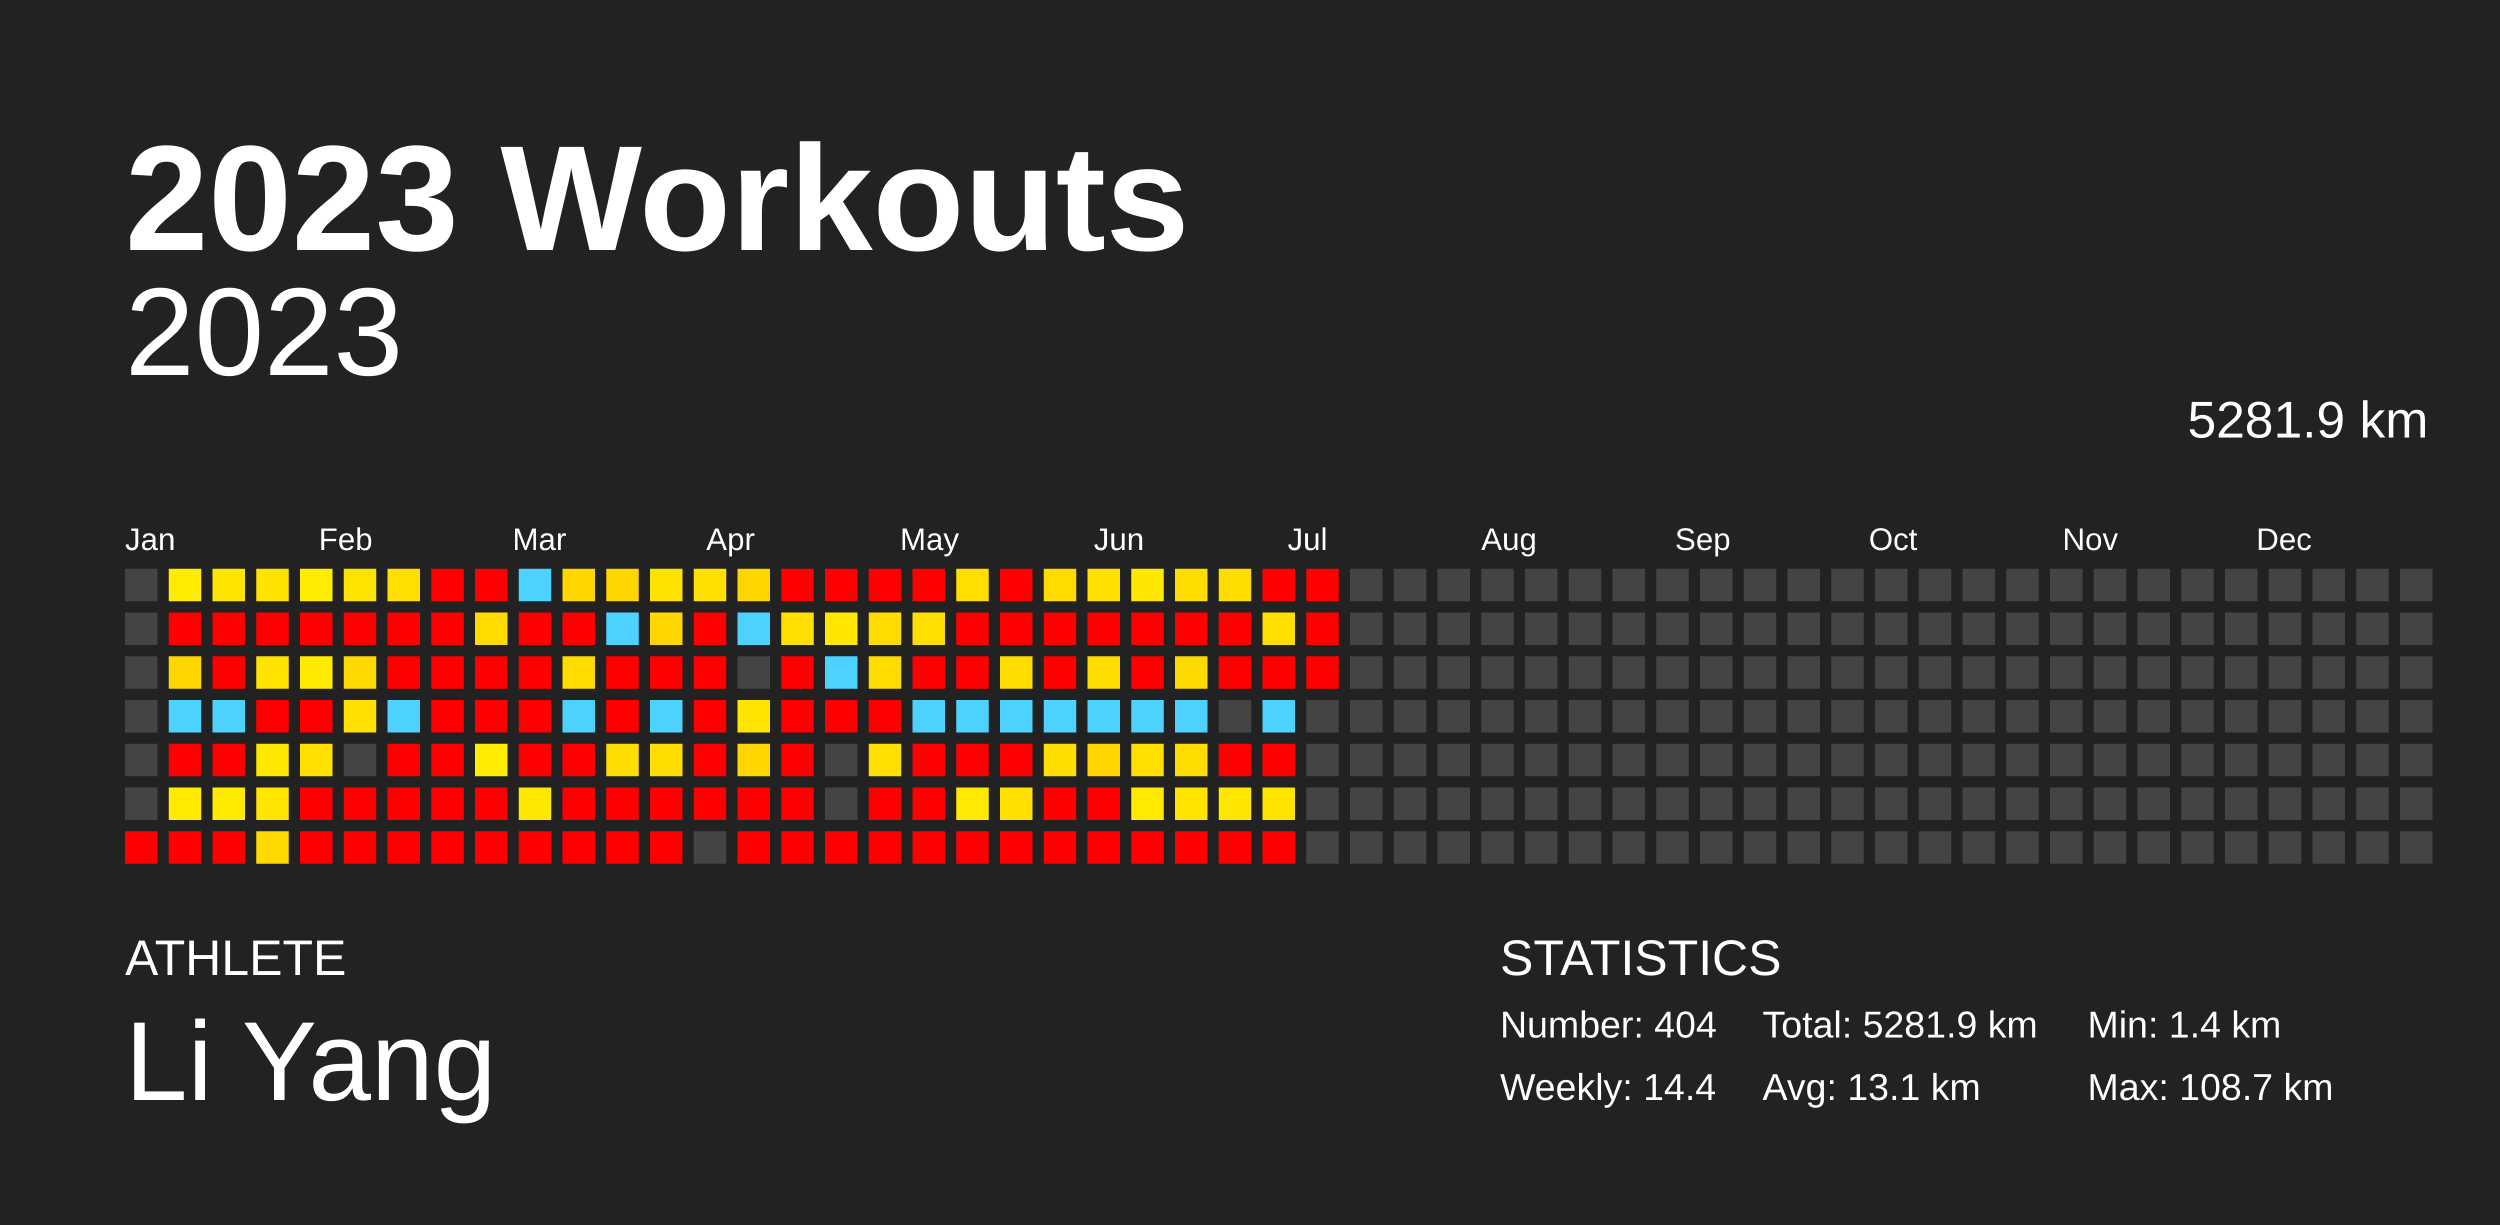
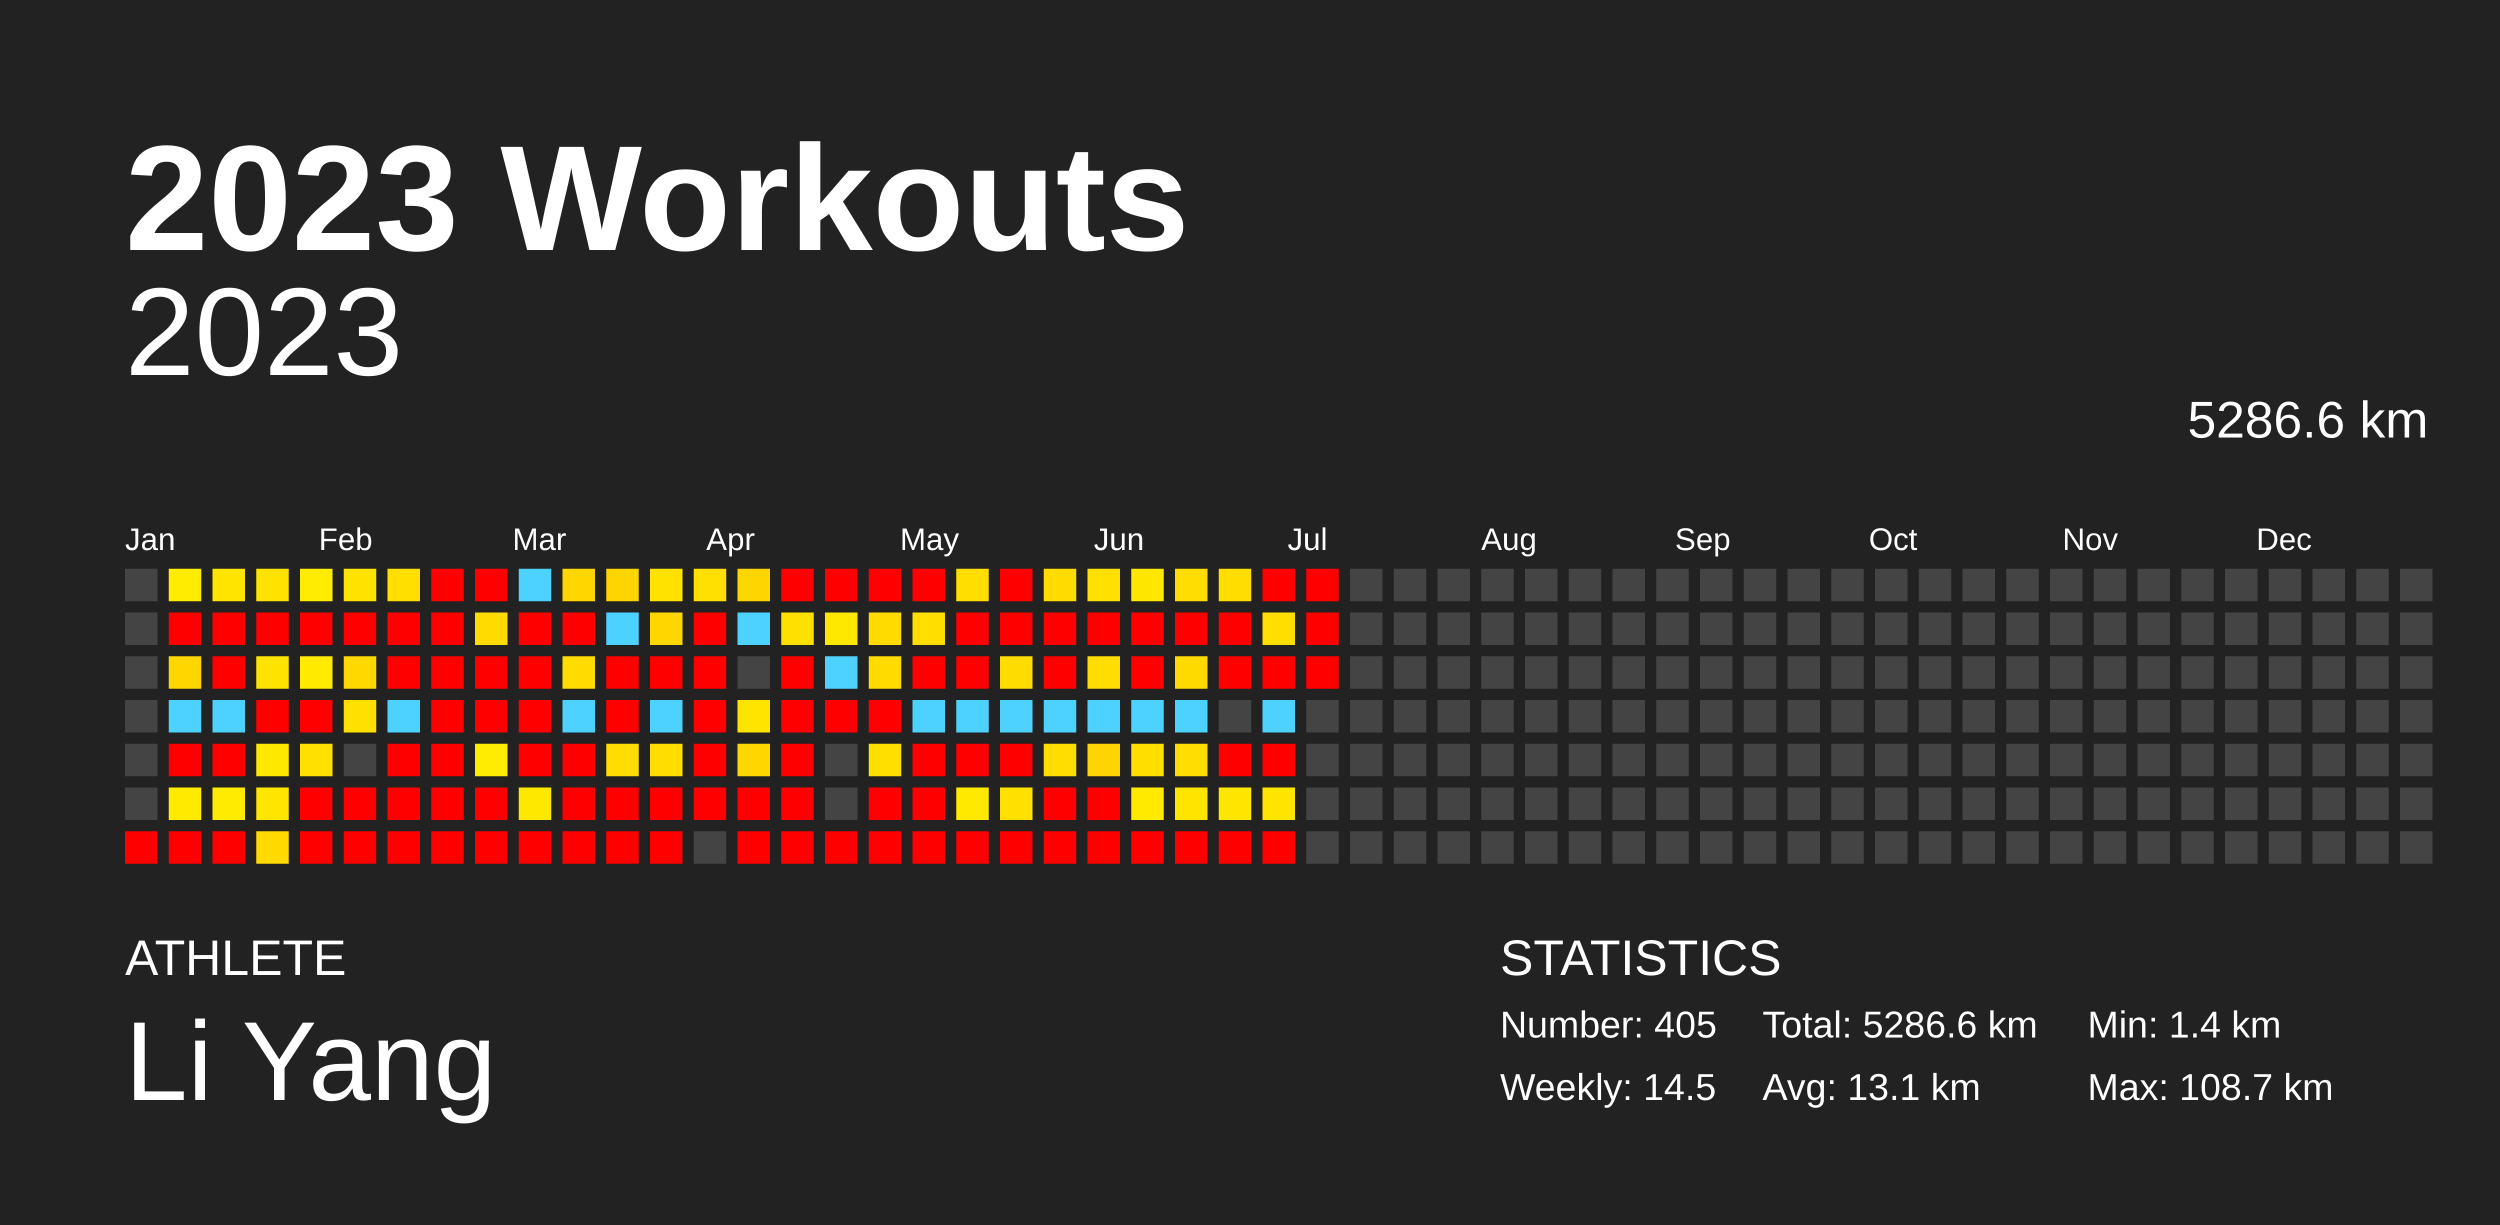
<svg xmlns="http://www.w3.org/2000/svg" baseProfile="full" height="98mm" version="1.1" viewBox="0,0,200,98" width="200mm">
  <defs />
  <rect fill="#222222" height="98" width="200" x="0" y="0" />
  <text fill="#FFFFFF" style="font-size:12px; font-family:Arial; font-weight:bold;" x="10" y="20">2023 Workouts</text>
  <text fill="#FFFFFF" style="font-size:4px; font-family:Arial" x="10" y="78">ATHLETE</text>
  <text fill="#FFFFFF" style="font-size:9px; font-family:Arial" x="10" y="88">Li Yang</text>
  <text fill="#FFFFFF" style="font-size:4px; font-family:Arial" x="120" y="78">STATISTICS</text>
-   <text fill="#FFFFFF" style="font-size:3px; font-family:Arial" x="120" y="83">Number: 404</text>
-   <text fill="#FFFFFF" style="font-size:3px; font-family:Arial" x="120" y="88">Weekly: 14.4</text>
-   <text fill="#FFFFFF" style="font-size:3px; font-family:Arial" x="141" y="83">Total: 5281.9 km</text>
+   <text fill="#FFFFFF" style="font-size:3px; font-family:Arial" x="120" y="83">Number: 405</text>
+   <text fill="#FFFFFF" style="font-size:3px; font-family:Arial" x="120" y="88">Weekly: 14.5</text>
+   <text fill="#FFFFFF" style="font-size:3px; font-family:Arial" x="141" y="83">Total: 5286.6 km</text>
  <text fill="#FFFFFF" style="font-size:3px; font-family:Arial" x="141" y="88">Avg: 13.1 km</text>
  <text fill="#FFFFFF" style="font-size:3px; font-family:Arial" x="167" y="83">Min: 1.4 km</text>
  <text fill="#FFFFFF" style="font-size:3px; font-family:Arial" x="167" y="88">Max: 108.7 km</text>
  <text alignment-baseline="hanging" fill="#FFFFFF" style="font-size:10.0px; font-family:Arial;" x="10" y="30">2023</text>
-   <text alignment-baseline="hanging" fill="#FFFFFF" style="font-size:4.125px; font-family:Arial;" x="175" y="35">5281.9 km</text>
+   <text alignment-baseline="hanging" fill="#FFFFFF" style="font-size:4.125px; font-family:Arial;" x="175" y="35">5286.6 km</text>
  <text fill="#FFFFFF" style="font-size:2.5px; font-family:Arial" x="10.0" y="44">Jan</text>
  <text fill="#FFFFFF" style="font-size:2.5px; font-family:Arial" x="25.5" y="44">Feb</text>
  <text fill="#FFFFFF" style="font-size:2.5px; font-family:Arial" x="41.0" y="44">Mar</text>
  <text fill="#FFFFFF" style="font-size:2.5px; font-family:Arial" x="56.5" y="44">Apr</text>
  <text fill="#FFFFFF" style="font-size:2.5px; font-family:Arial" x="72.0" y="44">May</text>
  <text fill="#FFFFFF" style="font-size:2.5px; font-family:Arial" x="87.5" y="44">Jun</text>
  <text fill="#FFFFFF" style="font-size:2.5px; font-family:Arial" x="103.0" y="44">Jul</text>
  <text fill="#FFFFFF" style="font-size:2.5px; font-family:Arial" x="118.5" y="44">Aug</text>
  <text fill="#FFFFFF" style="font-size:2.5px; font-family:Arial" x="134.0" y="44">Sep</text>
  <text fill="#FFFFFF" style="font-size:2.5px; font-family:Arial" x="149.5" y="44">Oct</text>
  <text fill="#FFFFFF" style="font-size:2.5px; font-family:Arial" x="165.0" y="44">Nov</text>
  <text fill="#FFFFFF" style="font-size:2.5px; font-family:Arial" x="180.5" y="44">Dec</text>
  <rect fill="#444444" height="2.6" width="2.6" x="10.0" y="45.5" />
  <rect fill="#444444" height="2.6" width="2.6" x="10.0" y="49.0" />
  <rect fill="#444444" height="2.6" width="2.6" x="10.0" y="52.5" />
  <rect fill="#444444" height="2.6" width="2.6" x="10.0" y="56.0" />
  <rect fill="#444444" height="2.6" width="2.6" x="10.0" y="59.5" />
  <rect fill="#444444" height="2.6" width="2.6" x="10.0" y="63.0" />
  <rect fill="red" height="2.6" width="2.6" x="10.0" y="66.5" />
  <rect fill="#ffec00" height="2.6" width="2.6" x="13.5" y="45.5" />
  <rect fill="red" height="2.6" width="2.6" x="13.5" y="49.0" />
  <rect fill="#ffd600" height="2.6" width="2.6" x="13.5" y="52.5" />
  <rect fill="#4dd2ff" height="2.6" width="2.6" x="13.5" y="56.0" />
  <rect fill="red" height="2.6" width="2.6" x="13.5" y="59.5" />
  <rect fill="#ffea00" height="2.6" width="2.6" x="13.5" y="63.0" />
  <rect fill="red" height="2.6" width="2.6" x="13.5" y="66.5" />
  <rect fill="#ffe400" height="2.6" width="2.6" x="17.0" y="45.5" />
  <rect fill="red" height="2.6" width="2.6" x="17.0" y="49.0" />
  <rect fill="red" height="2.6" width="2.6" x="17.0" y="52.5" />
  <rect fill="#4dd2ff" height="2.6" width="2.6" x="17.0" y="56.0" />
  <rect fill="red" height="2.6" width="2.6" x="17.0" y="59.5" />
  <rect fill="#ffeb00" height="2.6" width="2.6" x="17.0" y="63.0" />
  <rect fill="red" height="2.6" width="2.6" x="17.0" y="66.5" />
  <rect fill="#ffe200" height="2.6" width="2.6" x="20.5" y="45.5" />
  <rect fill="red" height="2.6" width="2.6" x="20.5" y="49.0" />
  <rect fill="#ffe300" height="2.6" width="2.6" x="20.5" y="52.5" />
  <rect fill="red" height="2.6" width="2.6" x="20.5" y="56.0" />
  <rect fill="#ffe800" height="2.6" width="2.6" x="20.5" y="59.5" />
  <rect fill="#ffe500" height="2.6" width="2.6" x="20.5" y="63.0" />
  <rect fill="#ffd900" height="2.6" width="2.6" x="20.5" y="66.5" />
  <rect fill="#ffec00" height="2.6" width="2.6" x="24.0" y="45.5" />
  <rect fill="red" height="2.6" width="2.6" x="24.0" y="49.0" />
  <rect fill="#ffea00" height="2.6" width="2.6" x="24.0" y="52.5" />
  <rect fill="red" height="2.6" width="2.6" x="24.0" y="56.0" />
  <rect fill="#ffe000" height="2.6" width="2.6" x="24.0" y="59.5" />
  <rect fill="red" height="2.6" width="2.6" x="24.0" y="63.0" />
  <rect fill="red" height="2.6" width="2.6" x="24.0" y="66.5" />
  <rect fill="#ffe300" height="2.6" width="2.6" x="27.5" y="45.5" />
  <rect fill="red" height="2.6" width="2.6" x="27.5" y="49.0" />
  <rect fill="#ffd800" height="2.6" width="2.6" x="27.5" y="52.5" />
  <rect fill="#ffe000" height="2.6" width="2.6" x="27.5" y="56.0" />
  <rect fill="#444444" height="2.6" width="2.6" x="27.5" y="59.5" />
  <rect fill="red" height="2.6" width="2.6" x="27.5" y="63.0" />
  <rect fill="red" height="2.6" width="2.6" x="27.5" y="66.5" />
  <rect fill="#ffdf00" height="2.6" width="2.6" x="31.0" y="45.5" />
  <rect fill="red" height="2.6" width="2.6" x="31.0" y="49.0" />
  <rect fill="red" height="2.6" width="2.6" x="31.0" y="52.5" />
  <rect fill="#4dd2ff" height="2.6" width="2.6" x="31.0" y="56.0" />
  <rect fill="red" height="2.6" width="2.6" x="31.0" y="59.5" />
  <rect fill="red" height="2.6" width="2.6" x="31.0" y="63.0" />
  <rect fill="red" height="2.6" width="2.6" x="31.0" y="66.5" />
  <rect fill="red" height="2.6" width="2.6" x="34.5" y="45.5" />
  <rect fill="red" height="2.6" width="2.6" x="34.5" y="49.0" />
  <rect fill="red" height="2.6" width="2.6" x="34.5" y="52.5" />
  <rect fill="red" height="2.6" width="2.6" x="34.5" y="56.0" />
  <rect fill="red" height="2.6" width="2.6" x="34.5" y="59.5" />
  <rect fill="red" height="2.6" width="2.6" x="34.5" y="63.0" />
  <rect fill="red" height="2.6" width="2.6" x="34.5" y="66.5" />
  <rect fill="red" height="2.6" width="2.6" x="38.0" y="45.5" />
  <rect fill="#ffdb00" height="2.6" width="2.6" x="38.0" y="49.0" />
  <rect fill="red" height="2.6" width="2.6" x="38.0" y="52.5" />
  <rect fill="red" height="2.6" width="2.6" x="38.0" y="56.0" />
  <rect fill="#ffec00" height="2.6" width="2.6" x="38.0" y="59.5" />
  <rect fill="red" height="2.6" width="2.6" x="38.0" y="63.0" />
  <rect fill="red" height="2.6" width="2.6" x="38.0" y="66.5" />
  <rect fill="#4dd2ff" height="2.6" width="2.6" x="41.5" y="45.5" />
  <rect fill="red" height="2.6" width="2.6" x="41.5" y="49.0" />
  <rect fill="red" height="2.6" width="2.6" x="41.5" y="52.5" />
  <rect fill="red" height="2.6" width="2.6" x="41.5" y="56.0" />
  <rect fill="red" height="2.6" width="2.6" x="41.5" y="59.5" />
  <rect fill="#ffe800" height="2.6" width="2.6" x="41.5" y="63.0" />
  <rect fill="red" height="2.6" width="2.6" x="41.5" y="66.5" />
  <rect fill="#ffd600" height="2.6" width="2.6" x="45.0" y="45.5" />
  <rect fill="red" height="2.6" width="2.6" x="45.0" y="49.0" />
  <rect fill="#ffdb00" height="2.6" width="2.6" x="45.0" y="52.5" />
  <rect fill="#4dd2ff" height="2.6" width="2.6" x="45.0" y="56.0" />
  <rect fill="red" height="2.6" width="2.6" x="45.0" y="59.5" />
  <rect fill="red" height="2.6" width="2.6" x="45.0" y="63.0" />
  <rect fill="red" height="2.6" width="2.6" x="45.0" y="66.5" />
  <rect fill="#ffd500" height="2.6" width="2.6" x="48.5" y="45.5" />
  <rect fill="#4dd2ff" height="2.6" width="2.6" x="48.5" y="49.0" />
  <rect fill="red" height="2.6" width="2.6" x="48.5" y="52.5" />
  <rect fill="red" height="2.6" width="2.6" x="48.5" y="56.0" />
  <rect fill="#ffdd00" height="2.6" width="2.6" x="48.5" y="59.5" />
  <rect fill="red" height="2.6" width="2.6" x="48.5" y="63.0" />
  <rect fill="red" height="2.6" width="2.6" x="48.5" y="66.5" />
  <rect fill="#ffe200" height="2.6" width="2.6" x="52.0" y="45.5" />
  <rect fill="#ffd600" height="2.6" width="2.6" x="52.0" y="49.0" />
  <rect fill="red" height="2.6" width="2.6" x="52.0" y="52.5" />
  <rect fill="#4dd2ff" height="2.6" width="2.6" x="52.0" y="56.0" />
  <rect fill="#ffdd00" height="2.6" width="2.6" x="52.0" y="59.5" />
  <rect fill="red" height="2.6" width="2.6" x="52.0" y="63.0" />
  <rect fill="red" height="2.6" width="2.6" x="52.0" y="66.5" />
  <rect fill="#ffe000" height="2.6" width="2.6" x="55.5" y="45.5" />
  <rect fill="red" height="2.6" width="2.6" x="55.5" y="49.0" />
  <rect fill="red" height="2.6" width="2.6" x="55.5" y="52.5" />
  <rect fill="red" height="2.6" width="2.6" x="55.5" y="56.0" />
  <rect fill="red" height="2.6" width="2.6" x="55.5" y="59.5" />
  <rect fill="red" height="2.6" width="2.6" x="55.5" y="63.0" />
  <rect fill="#444444" height="2.6" width="2.6" x="55.5" y="66.5" />
  <rect fill="#ffd500" height="2.6" width="2.6" x="59.0" y="45.5" />
  <rect fill="#4dd2ff" height="2.6" width="2.6" x="59.0" y="49.0" />
  <rect fill="#444444" height="2.6" width="2.6" x="59.0" y="52.5" />
  <rect fill="#ffe400" height="2.6" width="2.6" x="59.0" y="56.0" />
  <rect fill="#ffd600" height="2.6" width="2.6" x="59.0" y="59.5" />
  <rect fill="red" height="2.6" width="2.6" x="59.0" y="63.0" />
  <rect fill="red" height="2.6" width="2.6" x="59.0" y="66.5" />
  <rect fill="red" height="2.6" width="2.6" x="62.5" y="45.5" />
  <rect fill="#ffe000" height="2.6" width="2.6" x="62.5" y="49.0" />
  <rect fill="red" height="2.6" width="2.6" x="62.5" y="52.5" />
  <rect fill="red" height="2.6" width="2.6" x="62.5" y="56.0" />
  <rect fill="red" height="2.6" width="2.6" x="62.5" y="59.5" />
  <rect fill="red" height="2.6" width="2.6" x="62.5" y="63.0" />
  <rect fill="red" height="2.6" width="2.6" x="62.5" y="66.5" />
  <rect fill="red" height="2.6" width="2.6" x="66.0" y="45.5" />
  <rect fill="#ffe700" height="2.6" width="2.6" x="66.0" y="49.0" />
  <rect fill="#4dd2ff" height="2.6" width="2.6" x="66.0" y="52.5" />
  <rect fill="red" height="2.6" width="2.6" x="66.0" y="56.0" />
  <rect fill="#444444" height="2.6" width="2.6" x="66.0" y="59.5" />
  <rect fill="#444444" height="2.6" width="2.6" x="66.0" y="63.0" />
  <rect fill="red" height="2.6" width="2.6" x="66.0" y="66.5" />
  <rect fill="red" height="2.6" width="2.6" x="69.5" y="45.5" />
  <rect fill="#ffdb00" height="2.6" width="2.6" x="69.5" y="49.0" />
  <rect fill="#ffdb00" height="2.6" width="2.6" x="69.5" y="52.5" />
  <rect fill="red" height="2.6" width="2.6" x="69.5" y="56.0" />
  <rect fill="#ffdf00" height="2.6" width="2.6" x="69.5" y="59.5" />
  <rect fill="red" height="2.6" width="2.6" x="69.5" y="63.0" />
  <rect fill="red" height="2.6" width="2.6" x="69.5" y="66.5" />
  <rect fill="red" height="2.6" width="2.6" x="73.0" y="45.5" />
  <rect fill="#ffde00" height="2.6" width="2.6" x="73.0" y="49.0" />
  <rect fill="red" height="2.6" width="2.6" x="73.0" y="52.5" />
  <rect fill="#4dd2ff" height="2.6" width="2.6" x="73.0" y="56.0" />
  <rect fill="red" height="2.6" width="2.6" x="73.0" y="59.5" />
  <rect fill="red" height="2.6" width="2.6" x="73.0" y="63.0" />
  <rect fill="red" height="2.6" width="2.6" x="73.0" y="66.5" />
  <rect fill="#ffde00" height="2.6" width="2.6" x="76.5" y="45.5" />
  <rect fill="red" height="2.6" width="2.6" x="76.5" y="49.0" />
  <rect fill="red" height="2.6" width="2.6" x="76.5" y="52.5" />
  <rect fill="#4dd2ff" height="2.6" width="2.6" x="76.5" y="56.0" />
  <rect fill="red" height="2.6" width="2.6" x="76.5" y="59.5" />
  <rect fill="#ffe900" height="2.6" width="2.6" x="76.5" y="63.0" />
  <rect fill="red" height="2.6" width="2.6" x="76.5" y="66.5" />
  <rect fill="red" height="2.6" width="2.6" x="80.0" y="45.5" />
  <rect fill="red" height="2.6" width="2.6" x="80.0" y="49.0" />
  <rect fill="#ffdc00" height="2.6" width="2.6" x="80.0" y="52.5" />
  <rect fill="#4dd2ff" height="2.6" width="2.6" x="80.0" y="56.0" />
  <rect fill="red" height="2.6" width="2.6" x="80.0" y="59.5" />
  <rect fill="#ffe000" height="2.6" width="2.6" x="80.0" y="63.0" />
  <rect fill="red" height="2.6" width="2.6" x="80.0" y="66.5" />
  <rect fill="#ffdb00" height="2.6" width="2.6" x="83.5" y="45.5" />
  <rect fill="red" height="2.6" width="2.6" x="83.5" y="49.0" />
  <rect fill="red" height="2.6" width="2.6" x="83.5" y="52.5" />
  <rect fill="#4dd2ff" height="2.6" width="2.6" x="83.5" y="56.0" />
  <rect fill="#ffdd00" height="2.6" width="2.6" x="83.5" y="59.5" />
  <rect fill="red" height="2.6" width="2.6" x="83.5" y="63.0" />
  <rect fill="red" height="2.6" width="2.6" x="83.5" y="66.5" />
  <rect fill="#ffe000" height="2.6" width="2.6" x="87.0" y="45.5" />
  <rect fill="red" height="2.6" width="2.6" x="87.0" y="49.0" />
  <rect fill="#ffdd00" height="2.6" width="2.6" x="87.0" y="52.5" />
  <rect fill="#4dd2ff" height="2.6" width="2.6" x="87.0" y="56.0" />
  <rect fill="#ffd500" height="2.6" width="2.6" x="87.0" y="59.5" />
  <rect fill="red" height="2.6" width="2.6" x="87.0" y="63.0" />
  <rect fill="red" height="2.6" width="2.6" x="87.0" y="66.5" />
  <rect fill="#ffe700" height="2.6" width="2.6" x="90.5" y="45.5" />
  <rect fill="red" height="2.6" width="2.6" x="90.5" y="49.0" />
  <rect fill="red" height="2.6" width="2.6" x="90.5" y="52.5" />
  <rect fill="#4dd2ff" height="2.6" width="2.6" x="90.5" y="56.0" />
  <rect fill="#ffde00" height="2.6" width="2.6" x="90.5" y="59.5" />
  <rect fill="#ffea00" height="2.6" width="2.6" x="90.5" y="63.0" />
  <rect fill="red" height="2.6" width="2.6" x="90.5" y="66.5" />
  <rect fill="#ffdd00" height="2.6" width="2.6" x="94.0" y="45.5" />
  <rect fill="red" height="2.6" width="2.6" x="94.0" y="49.0" />
  <rect fill="#ffda00" height="2.6" width="2.6" x="94.0" y="52.5" />
  <rect fill="#4dd2ff" height="2.6" width="2.6" x="94.0" y="56.0" />
  <rect fill="#ffdd00" height="2.6" width="2.6" x="94.0" y="59.5" />
  <rect fill="#ffe400" height="2.6" width="2.6" x="94.0" y="63.0" />
  <rect fill="red" height="2.6" width="2.6" x="94.0" y="66.5" />
  <rect fill="#ffdd00" height="2.6" width="2.6" x="97.5" y="45.5" />
  <rect fill="red" height="2.6" width="2.6" x="97.5" y="49.0" />
  <rect fill="red" height="2.6" width="2.6" x="97.5" y="52.5" />
  <rect fill="#444444" height="2.6" width="2.6" x="97.5" y="56.0" />
  <rect fill="red" height="2.6" width="2.6" x="97.5" y="59.5" />
  <rect fill="#ffe600" height="2.6" width="2.6" x="97.5" y="63.0" />
  <rect fill="red" height="2.6" width="2.6" x="97.5" y="66.5" />
  <rect fill="red" height="2.6" width="2.6" x="101.0" y="45.5" />
  <rect fill="#ffde00" height="2.6" width="2.6" x="101.0" y="49.0" />
  <rect fill="red" height="2.6" width="2.6" x="101.0" y="52.5" />
  <rect fill="#4dd2ff" height="2.6" width="2.6" x="101.0" y="56.0" />
  <rect fill="red" height="2.6" width="2.6" x="101.0" y="59.5" />
  <rect fill="#ffe400" height="2.6" width="2.6" x="101.0" y="63.0" />
  <rect fill="red" height="2.6" width="2.6" x="101.0" y="66.5" />
  <rect fill="red" height="2.6" width="2.6" x="104.5" y="45.5" />
  <rect fill="red" height="2.6" width="2.6" x="104.5" y="49.0" />
  <rect fill="red" height="2.6" width="2.6" x="104.5" y="52.5" />
  <rect fill="#444444" height="2.6" width="2.6" x="104.5" y="56.0" />
  <rect fill="#444444" height="2.6" width="2.6" x="104.5" y="59.5" />
  <rect fill="#444444" height="2.6" width="2.6" x="104.5" y="63.0" />
  <rect fill="#444444" height="2.6" width="2.6" x="104.5" y="66.5" />
  <rect fill="#444444" height="2.6" width="2.6" x="108.0" y="45.5" />
  <rect fill="#444444" height="2.6" width="2.6" x="108.0" y="49.0" />
  <rect fill="#444444" height="2.6" width="2.6" x="108.0" y="52.5" />
  <rect fill="#444444" height="2.6" width="2.6" x="108.0" y="56.0" />
  <rect fill="#444444" height="2.6" width="2.6" x="108.0" y="59.5" />
  <rect fill="#444444" height="2.6" width="2.6" x="108.0" y="63.0" />
  <rect fill="#444444" height="2.6" width="2.6" x="108.0" y="66.5" />
  <rect fill="#444444" height="2.6" width="2.6" x="111.5" y="45.5" />
  <rect fill="#444444" height="2.6" width="2.6" x="111.5" y="49.0" />
  <rect fill="#444444" height="2.6" width="2.6" x="111.5" y="52.5" />
  <rect fill="#444444" height="2.6" width="2.6" x="111.5" y="56.0" />
  <rect fill="#444444" height="2.6" width="2.6" x="111.5" y="59.5" />
  <rect fill="#444444" height="2.6" width="2.6" x="111.5" y="63.0" />
  <rect fill="#444444" height="2.6" width="2.6" x="111.5" y="66.5" />
  <rect fill="#444444" height="2.6" width="2.6" x="115.0" y="45.5" />
  <rect fill="#444444" height="2.6" width="2.6" x="115.0" y="49.0" />
  <rect fill="#444444" height="2.6" width="2.6" x="115.0" y="52.5" />
  <rect fill="#444444" height="2.6" width="2.6" x="115.0" y="56.0" />
  <rect fill="#444444" height="2.6" width="2.6" x="115.0" y="59.5" />
  <rect fill="#444444" height="2.6" width="2.6" x="115.0" y="63.0" />
  <rect fill="#444444" height="2.6" width="2.6" x="115.0" y="66.5" />
  <rect fill="#444444" height="2.6" width="2.6" x="118.5" y="45.5" />
  <rect fill="#444444" height="2.6" width="2.6" x="118.5" y="49.0" />
  <rect fill="#444444" height="2.6" width="2.6" x="118.5" y="52.5" />
  <rect fill="#444444" height="2.6" width="2.6" x="118.5" y="56.0" />
  <rect fill="#444444" height="2.6" width="2.6" x="118.5" y="59.5" />
  <rect fill="#444444" height="2.6" width="2.6" x="118.5" y="63.0" />
  <rect fill="#444444" height="2.6" width="2.6" x="118.5" y="66.5" />
  <rect fill="#444444" height="2.6" width="2.6" x="122.0" y="45.5" />
  <rect fill="#444444" height="2.6" width="2.6" x="122.0" y="49.0" />
  <rect fill="#444444" height="2.6" width="2.6" x="122.0" y="52.5" />
  <rect fill="#444444" height="2.6" width="2.6" x="122.0" y="56.0" />
  <rect fill="#444444" height="2.6" width="2.6" x="122.0" y="59.5" />
  <rect fill="#444444" height="2.6" width="2.6" x="122.0" y="63.0" />
  <rect fill="#444444" height="2.6" width="2.6" x="122.0" y="66.5" />
  <rect fill="#444444" height="2.6" width="2.6" x="125.5" y="45.5" />
  <rect fill="#444444" height="2.6" width="2.6" x="125.5" y="49.0" />
  <rect fill="#444444" height="2.6" width="2.6" x="125.5" y="52.5" />
  <rect fill="#444444" height="2.6" width="2.6" x="125.5" y="56.0" />
  <rect fill="#444444" height="2.6" width="2.6" x="125.5" y="59.5" />
  <rect fill="#444444" height="2.6" width="2.6" x="125.5" y="63.0" />
  <rect fill="#444444" height="2.6" width="2.6" x="125.5" y="66.5" />
  <rect fill="#444444" height="2.6" width="2.6" x="129.0" y="45.5" />
  <rect fill="#444444" height="2.6" width="2.6" x="129.0" y="49.0" />
  <rect fill="#444444" height="2.6" width="2.6" x="129.0" y="52.5" />
  <rect fill="#444444" height="2.6" width="2.6" x="129.0" y="56.0" />
  <rect fill="#444444" height="2.6" width="2.6" x="129.0" y="59.5" />
  <rect fill="#444444" height="2.6" width="2.6" x="129.0" y="63.0" />
  <rect fill="#444444" height="2.6" width="2.6" x="129.0" y="66.5" />
  <rect fill="#444444" height="2.6" width="2.6" x="132.5" y="45.5" />
  <rect fill="#444444" height="2.6" width="2.6" x="132.5" y="49.0" />
  <rect fill="#444444" height="2.6" width="2.6" x="132.5" y="52.5" />
  <rect fill="#444444" height="2.6" width="2.6" x="132.5" y="56.0" />
  <rect fill="#444444" height="2.6" width="2.6" x="132.5" y="59.5" />
  <rect fill="#444444" height="2.6" width="2.6" x="132.5" y="63.0" />
  <rect fill="#444444" height="2.6" width="2.6" x="132.5" y="66.5" />
  <rect fill="#444444" height="2.6" width="2.6" x="136.0" y="45.5" />
  <rect fill="#444444" height="2.6" width="2.6" x="136.0" y="49.0" />
  <rect fill="#444444" height="2.6" width="2.6" x="136.0" y="52.5" />
  <rect fill="#444444" height="2.6" width="2.6" x="136.0" y="56.0" />
  <rect fill="#444444" height="2.6" width="2.6" x="136.0" y="59.5" />
  <rect fill="#444444" height="2.6" width="2.6" x="136.0" y="63.0" />
  <rect fill="#444444" height="2.6" width="2.6" x="136.0" y="66.5" />
  <rect fill="#444444" height="2.6" width="2.6" x="139.5" y="45.5" />
  <rect fill="#444444" height="2.6" width="2.6" x="139.5" y="49.0" />
  <rect fill="#444444" height="2.6" width="2.6" x="139.5" y="52.5" />
  <rect fill="#444444" height="2.6" width="2.6" x="139.5" y="56.0" />
  <rect fill="#444444" height="2.6" width="2.6" x="139.5" y="59.5" />
  <rect fill="#444444" height="2.6" width="2.6" x="139.5" y="63.0" />
  <rect fill="#444444" height="2.6" width="2.6" x="139.5" y="66.5" />
  <rect fill="#444444" height="2.6" width="2.6" x="143.0" y="45.5" />
  <rect fill="#444444" height="2.6" width="2.6" x="143.0" y="49.0" />
  <rect fill="#444444" height="2.6" width="2.6" x="143.0" y="52.5" />
  <rect fill="#444444" height="2.6" width="2.6" x="143.0" y="56.0" />
  <rect fill="#444444" height="2.6" width="2.6" x="143.0" y="59.5" />
  <rect fill="#444444" height="2.6" width="2.6" x="143.0" y="63.0" />
  <rect fill="#444444" height="2.6" width="2.6" x="143.0" y="66.5" />
  <rect fill="#444444" height="2.6" width="2.6" x="146.5" y="45.5" />
  <rect fill="#444444" height="2.6" width="2.6" x="146.5" y="49.0" />
  <rect fill="#444444" height="2.6" width="2.6" x="146.5" y="52.5" />
  <rect fill="#444444" height="2.6" width="2.6" x="146.5" y="56.0" />
  <rect fill="#444444" height="2.6" width="2.6" x="146.5" y="59.5" />
  <rect fill="#444444" height="2.6" width="2.6" x="146.5" y="63.0" />
  <rect fill="#444444" height="2.6" width="2.6" x="146.5" y="66.5" />
  <rect fill="#444444" height="2.6" width="2.6" x="150.0" y="45.5" />
  <rect fill="#444444" height="2.6" width="2.6" x="150.0" y="49.0" />
  <rect fill="#444444" height="2.6" width="2.6" x="150.0" y="52.5" />
  <rect fill="#444444" height="2.6" width="2.6" x="150.0" y="56.0" />
  <rect fill="#444444" height="2.6" width="2.6" x="150.0" y="59.5" />
  <rect fill="#444444" height="2.6" width="2.6" x="150.0" y="63.0" />
  <rect fill="#444444" height="2.6" width="2.6" x="150.0" y="66.5" />
  <rect fill="#444444" height="2.6" width="2.6" x="153.5" y="45.5" />
  <rect fill="#444444" height="2.6" width="2.6" x="153.5" y="49.0" />
  <rect fill="#444444" height="2.6" width="2.6" x="153.5" y="52.5" />
  <rect fill="#444444" height="2.6" width="2.6" x="153.5" y="56.0" />
  <rect fill="#444444" height="2.6" width="2.6" x="153.5" y="59.5" />
  <rect fill="#444444" height="2.6" width="2.6" x="153.5" y="63.0" />
  <rect fill="#444444" height="2.6" width="2.6" x="153.5" y="66.5" />
  <rect fill="#444444" height="2.6" width="2.6" x="157.0" y="45.5" />
  <rect fill="#444444" height="2.6" width="2.6" x="157.0" y="49.0" />
  <rect fill="#444444" height="2.6" width="2.6" x="157.0" y="52.5" />
  <rect fill="#444444" height="2.6" width="2.6" x="157.0" y="56.0" />
  <rect fill="#444444" height="2.6" width="2.6" x="157.0" y="59.5" />
  <rect fill="#444444" height="2.6" width="2.6" x="157.0" y="63.0" />
  <rect fill="#444444" height="2.6" width="2.6" x="157.0" y="66.5" />
  <rect fill="#444444" height="2.6" width="2.6" x="160.5" y="45.5" />
  <rect fill="#444444" height="2.6" width="2.6" x="160.5" y="49.0" />
  <rect fill="#444444" height="2.6" width="2.6" x="160.5" y="52.5" />
  <rect fill="#444444" height="2.6" width="2.6" x="160.5" y="56.0" />
  <rect fill="#444444" height="2.6" width="2.6" x="160.5" y="59.5" />
  <rect fill="#444444" height="2.6" width="2.6" x="160.5" y="63.0" />
  <rect fill="#444444" height="2.6" width="2.6" x="160.5" y="66.5" />
  <rect fill="#444444" height="2.6" width="2.6" x="164.0" y="45.5" />
  <rect fill="#444444" height="2.6" width="2.6" x="164.0" y="49.0" />
  <rect fill="#444444" height="2.6" width="2.6" x="164.0" y="52.5" />
  <rect fill="#444444" height="2.6" width="2.6" x="164.0" y="56.0" />
  <rect fill="#444444" height="2.6" width="2.6" x="164.0" y="59.5" />
  <rect fill="#444444" height="2.6" width="2.6" x="164.0" y="63.0" />
  <rect fill="#444444" height="2.6" width="2.6" x="164.0" y="66.5" />
  <rect fill="#444444" height="2.6" width="2.6" x="167.5" y="45.5" />
  <rect fill="#444444" height="2.6" width="2.6" x="167.5" y="49.0" />
  <rect fill="#444444" height="2.6" width="2.6" x="167.5" y="52.5" />
  <rect fill="#444444" height="2.6" width="2.6" x="167.5" y="56.0" />
  <rect fill="#444444" height="2.6" width="2.6" x="167.5" y="59.5" />
  <rect fill="#444444" height="2.6" width="2.6" x="167.5" y="63.0" />
  <rect fill="#444444" height="2.6" width="2.6" x="167.5" y="66.5" />
  <rect fill="#444444" height="2.6" width="2.6" x="171.0" y="45.5" />
  <rect fill="#444444" height="2.6" width="2.6" x="171.0" y="49.0" />
  <rect fill="#444444" height="2.6" width="2.6" x="171.0" y="52.5" />
  <rect fill="#444444" height="2.6" width="2.6" x="171.0" y="56.0" />
  <rect fill="#444444" height="2.6" width="2.6" x="171.0" y="59.5" />
  <rect fill="#444444" height="2.6" width="2.6" x="171.0" y="63.0" />
  <rect fill="#444444" height="2.6" width="2.6" x="171.0" y="66.5" />
  <rect fill="#444444" height="2.6" width="2.6" x="174.5" y="45.5" />
  <rect fill="#444444" height="2.6" width="2.6" x="174.5" y="49.0" />
  <rect fill="#444444" height="2.6" width="2.6" x="174.5" y="52.5" />
  <rect fill="#444444" height="2.6" width="2.6" x="174.5" y="56.0" />
  <rect fill="#444444" height="2.6" width="2.6" x="174.5" y="59.5" />
  <rect fill="#444444" height="2.6" width="2.6" x="174.5" y="63.0" />
  <rect fill="#444444" height="2.6" width="2.6" x="174.5" y="66.5" />
  <rect fill="#444444" height="2.6" width="2.6" x="178.0" y="45.5" />
  <rect fill="#444444" height="2.6" width="2.6" x="178.0" y="49.0" />
  <rect fill="#444444" height="2.6" width="2.6" x="178.0" y="52.5" />
  <rect fill="#444444" height="2.6" width="2.6" x="178.0" y="56.0" />
  <rect fill="#444444" height="2.6" width="2.6" x="178.0" y="59.5" />
  <rect fill="#444444" height="2.6" width="2.6" x="178.0" y="63.0" />
  <rect fill="#444444" height="2.6" width="2.6" x="178.0" y="66.5" />
  <rect fill="#444444" height="2.6" width="2.6" x="181.5" y="45.5" />
  <rect fill="#444444" height="2.6" width="2.6" x="181.5" y="49.0" />
  <rect fill="#444444" height="2.6" width="2.6" x="181.5" y="52.5" />
  <rect fill="#444444" height="2.6" width="2.6" x="181.5" y="56.0" />
  <rect fill="#444444" height="2.6" width="2.6" x="181.5" y="59.5" />
  <rect fill="#444444" height="2.6" width="2.6" x="181.5" y="63.0" />
  <rect fill="#444444" height="2.6" width="2.6" x="181.5" y="66.5" />
  <rect fill="#444444" height="2.6" width="2.6" x="185.0" y="45.5" />
  <rect fill="#444444" height="2.6" width="2.6" x="185.0" y="49.0" />
  <rect fill="#444444" height="2.6" width="2.6" x="185.0" y="52.5" />
  <rect fill="#444444" height="2.6" width="2.6" x="185.0" y="56.0" />
  <rect fill="#444444" height="2.6" width="2.6" x="185.0" y="59.5" />
  <rect fill="#444444" height="2.6" width="2.6" x="185.0" y="63.0" />
  <rect fill="#444444" height="2.6" width="2.6" x="185.0" y="66.5" />
  <rect fill="#444444" height="2.6" width="2.6" x="188.5" y="45.5" />
  <rect fill="#444444" height="2.6" width="2.6" x="188.5" y="49.0" />
  <rect fill="#444444" height="2.6" width="2.6" x="188.5" y="52.5" />
  <rect fill="#444444" height="2.6" width="2.6" x="188.5" y="56.0" />
  <rect fill="#444444" height="2.6" width="2.6" x="188.5" y="59.5" />
  <rect fill="#444444" height="2.6" width="2.6" x="188.5" y="63.0" />
  <rect fill="#444444" height="2.6" width="2.6" x="188.5" y="66.5" />
  <rect fill="#444444" height="2.6" width="2.6" x="192.0" y="45.5" />
  <rect fill="#444444" height="2.6" width="2.6" x="192.0" y="49.0" />
  <rect fill="#444444" height="2.6" width="2.6" x="192.0" y="52.5" />
  <rect fill="#444444" height="2.6" width="2.6" x="192.0" y="56.0" />
  <rect fill="#444444" height="2.6" width="2.6" x="192.0" y="59.5" />
  <rect fill="#444444" height="2.6" width="2.6" x="192.0" y="63.0" />
  <rect fill="#444444" height="2.6" width="2.6" x="192.0" y="66.5" />
</svg>
